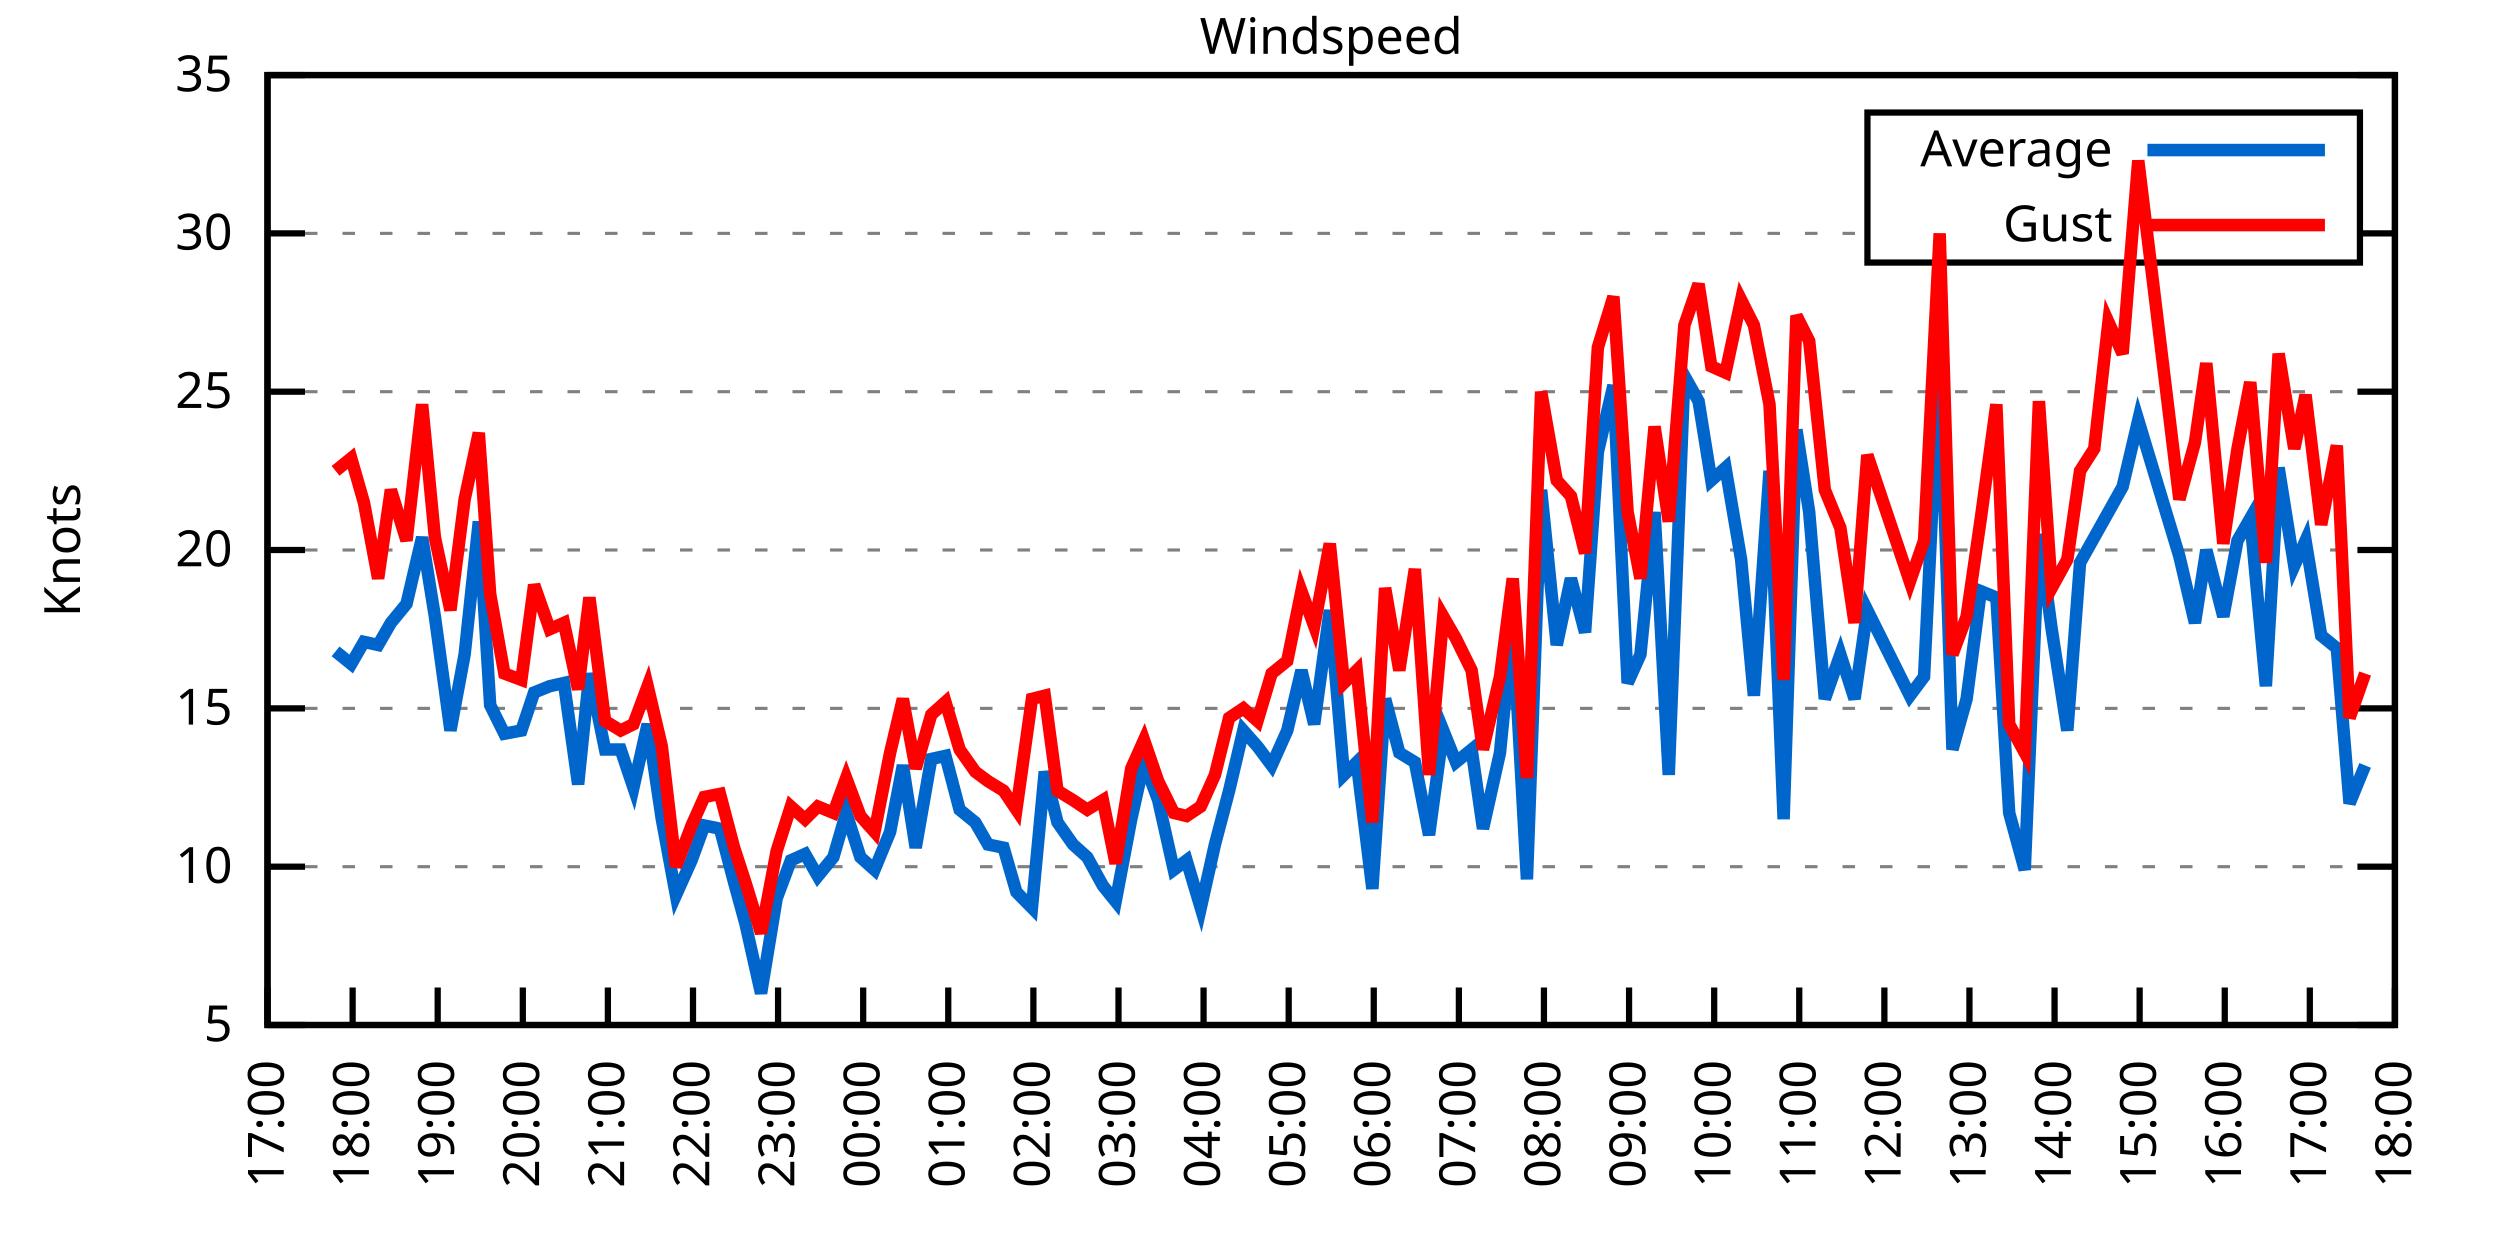
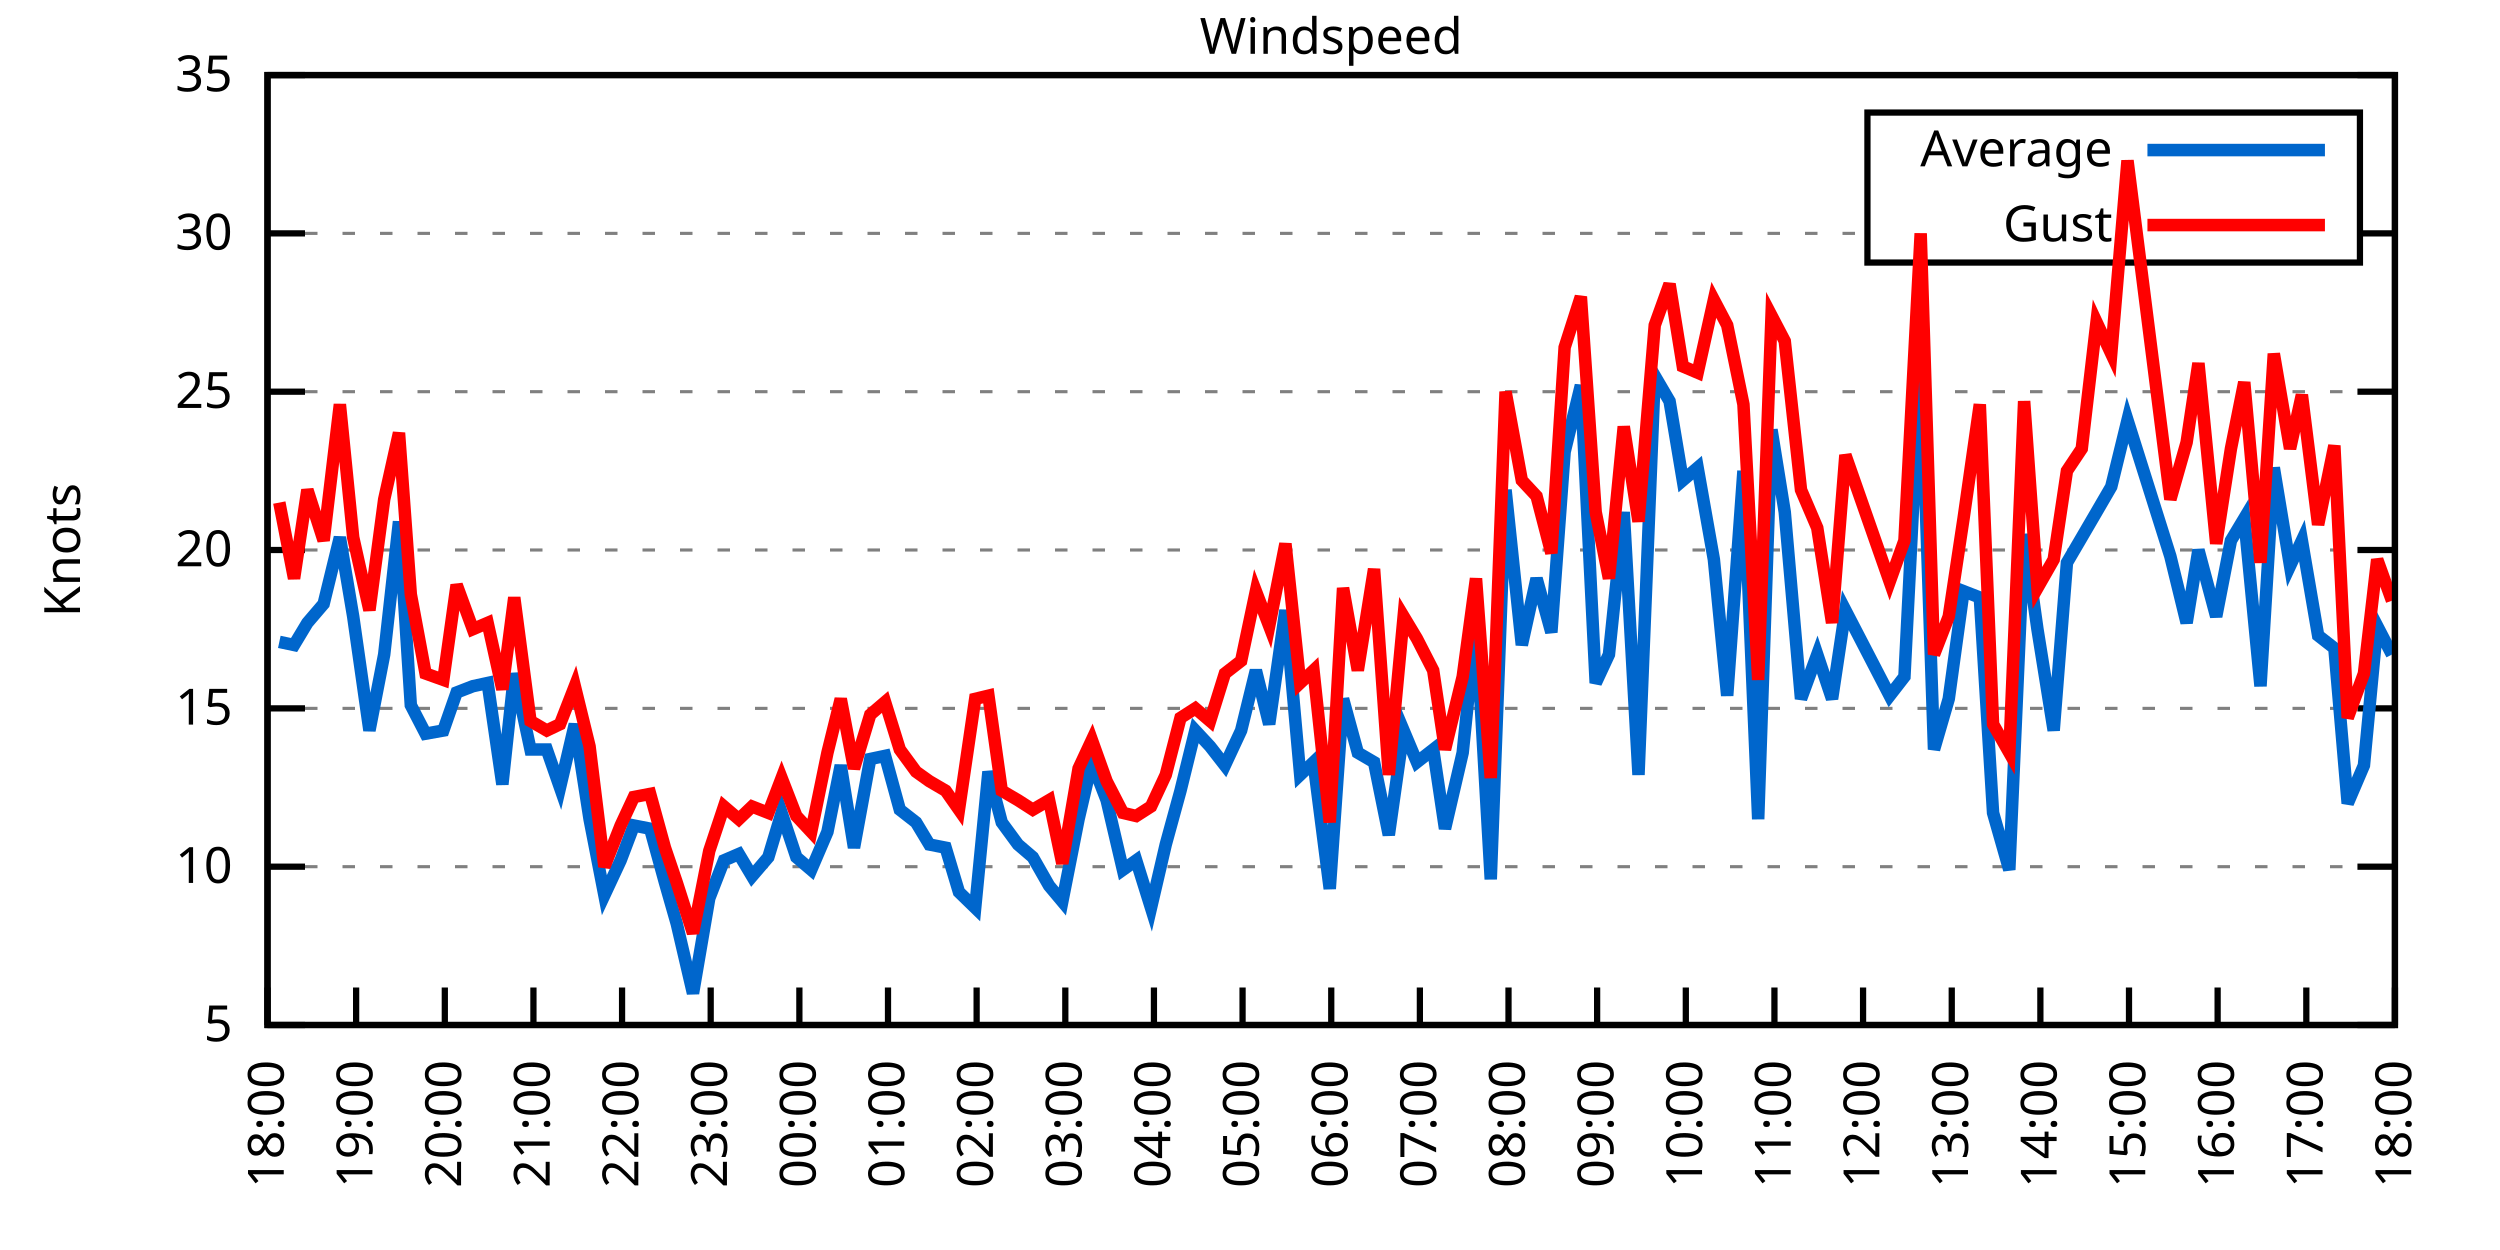
<svg xmlns="http://www.w3.org/2000/svg" xmlns:xlink="http://www.w3.org/1999/xlink" width="400" height="200" viewBox="0 0 400 200">
  <g id="gnuplot_canvas">
    <rect x="0" y="0" width="400" height="200" fill="none" />
    <defs>
      <circle id="gpDot" r="0.5" stroke-width="0.5" stroke="currentColor" />
      <path id="gpPt0" stroke-width="0.333" stroke="currentColor" d="M-1,0 h2 M0,-1 v2" />
      <path id="gpPt1" stroke-width="0.333" stroke="currentColor" d="M-1,-1 L1,1 M1,-1 L-1,1" />
      <path id="gpPt2" stroke-width="0.333" stroke="currentColor" d="M-1,0 L1,0 M0,-1 L0,1 M-1,-1 L1,1 M-1,1 L1,-1" />
      <rect id="gpPt3" stroke-width="0.333" stroke="currentColor" x="-1" y="-1" width="2" height="2" />
      <rect id="gpPt4" stroke-width="0.333" stroke="currentColor" fill="currentColor" x="-1" y="-1" width="2" height="2" />
      <circle id="gpPt5" stroke-width="0.333" stroke="currentColor" cx="0" cy="0" r="1" />
      <use xlink:href="#gpPt5" id="gpPt6" fill="currentColor" stroke="none" />
      <path id="gpPt7" stroke-width="0.333" stroke="currentColor" d="M0,-1.33 L-1.33,0.67 L1.33,0.67 z" />
      <use xlink:href="#gpPt7" id="gpPt8" fill="currentColor" stroke="none" />
      <use xlink:href="#gpPt7" id="gpPt9" stroke="currentColor" transform="rotate(180)" />
      <use xlink:href="#gpPt9" id="gpPt10" fill="currentColor" stroke="none" />
      <use xlink:href="#gpPt3" id="gpPt11" stroke="currentColor" transform="rotate(45)" />
      <use xlink:href="#gpPt11" id="gpPt12" fill="currentColor" stroke="none" />
      <path id="gpPt13" stroke-width="0.333" stroke="currentColor" d="M0,1.330 L1.265,0.411 L0.782,-1.067 L-0.782,-1.076 L-1.265,0.411 z" />
      <use xlink:href="#gpPt13" id="gpPt14" fill="currentColor" stroke="none" />
      <filter id="textbox" filterUnits="objectBoundingBox" x="0" y="0" height="1" width="1">
        <feFlood flood-color="white" flood-opacity="1" result="bgnd" />
        <feComposite in="SourceGraphic" in2="bgnd" operator="atop" />
      </filter>
      <filter id="greybox" filterUnits="objectBoundingBox" x="0" y="0" height="1" width="1">
        <feFlood flood-color="lightgrey" flood-opacity="1" result="grey" />
        <feComposite in="SourceGraphic" in2="grey" operator="atop" />
      </filter>
    </defs>
    <g fill="none" color="white" stroke="currentColor" stroke-width="1.00" stroke-linecap="butt" stroke-linejoin="miter">
</g>
    <g fill="none" color="black" stroke="currentColor" stroke-width="1.00" stroke-linecap="butt" stroke-linejoin="miter">
      <g stroke="none" shape-rendering="crispEdges">
        <polygon fill="rgb(255, 255, 255)" points="42.80,164.00 383.18,164.00 383.18,12.02 42.80,12.02 " />
      </g>
    </g>
    <g fill="none" color="black" stroke="currentColor" stroke-width="1.00" stroke-linecap="butt" stroke-linejoin="miter">
</g>
    <g fill="none" color="black" stroke="black" stroke-width="0.50" stroke-linecap="butt" stroke-linejoin="miter">
</g>
    <g fill="none" color="gray" stroke="currentColor" stroke-width="0.50" stroke-linecap="butt" stroke-linejoin="miter">
      <path stroke="gray" stroke-dasharray="2,4" class="gridline" d="M42.80,164.00 L383.19,164.00  " />
    </g>
    <g fill="none" color="gray" stroke="gray" stroke-width="1.00" stroke-linecap="butt" stroke-linejoin="miter">
</g>
    <g fill="none" color="black" stroke="currentColor" stroke-width="1.00" stroke-linecap="butt" stroke-linejoin="miter">
      <path stroke="black" d="M42.80,164.00 L48.80,164.00 M383.19,164.00 L377.19,164.00  " />
      <g transform="translate(37.20,166.60)" stroke="none" fill="black" font-family="Sans" font-size="8.00" text-anchor="end">
        <text>
          <tspan font-family="Sans"> 5</tspan>
        </text>
      </g>
    </g>
    <g fill="none" color="black" stroke="currentColor" stroke-width="1.00" stroke-linecap="butt" stroke-linejoin="miter">
</g>
    <g fill="none" color="black" stroke="black" stroke-width="0.50" stroke-linecap="butt" stroke-linejoin="miter">
</g>
    <g fill="none" color="gray" stroke="currentColor" stroke-width="0.50" stroke-linecap="butt" stroke-linejoin="miter">
      <path stroke="gray" stroke-dasharray="2,4" class="gridline" d="M42.80,138.67 L383.19,138.67  " />
    </g>
    <g fill="none" color="gray" stroke="gray" stroke-width="1.00" stroke-linecap="butt" stroke-linejoin="miter">
</g>
    <g fill="none" color="black" stroke="currentColor" stroke-width="1.00" stroke-linecap="butt" stroke-linejoin="miter">
      <path stroke="black" d="M42.80,138.67 L48.80,138.67 M383.19,138.67 L377.19,138.67  " />
      <g transform="translate(37.20,141.27)" stroke="none" fill="black" font-family="Sans" font-size="8.00" text-anchor="end">
        <text>
          <tspan font-family="Sans"> 10</tspan>
        </text>
      </g>
    </g>
    <g fill="none" color="black" stroke="currentColor" stroke-width="1.00" stroke-linecap="butt" stroke-linejoin="miter">
</g>
    <g fill="none" color="black" stroke="black" stroke-width="0.50" stroke-linecap="butt" stroke-linejoin="miter">
</g>
    <g fill="none" color="gray" stroke="currentColor" stroke-width="0.50" stroke-linecap="butt" stroke-linejoin="miter">
      <path stroke="gray" stroke-dasharray="2,4" class="gridline" d="M42.80,113.34 L383.19,113.34  " />
    </g>
    <g fill="none" color="gray" stroke="gray" stroke-width="1.00" stroke-linecap="butt" stroke-linejoin="miter">
</g>
    <g fill="none" color="black" stroke="currentColor" stroke-width="1.00" stroke-linecap="butt" stroke-linejoin="miter">
      <path stroke="black" d="M42.80,113.34 L48.80,113.34 M383.19,113.34 L377.19,113.34  " />
      <g transform="translate(37.20,115.94)" stroke="none" fill="black" font-family="Sans" font-size="8.00" text-anchor="end">
        <text>
          <tspan font-family="Sans"> 15</tspan>
        </text>
      </g>
    </g>
    <g fill="none" color="black" stroke="currentColor" stroke-width="1.00" stroke-linecap="butt" stroke-linejoin="miter">
</g>
    <g fill="none" color="black" stroke="black" stroke-width="0.50" stroke-linecap="butt" stroke-linejoin="miter">
</g>
    <g fill="none" color="gray" stroke="currentColor" stroke-width="0.50" stroke-linecap="butt" stroke-linejoin="miter">
      <path stroke="gray" stroke-dasharray="2,4" class="gridline" d="M42.80,88.00 L383.19,88.00  " />
    </g>
    <g fill="none" color="gray" stroke="gray" stroke-width="1.00" stroke-linecap="butt" stroke-linejoin="miter">
</g>
    <g fill="none" color="black" stroke="currentColor" stroke-width="1.00" stroke-linecap="butt" stroke-linejoin="miter">
      <path stroke="black" d="M42.80,88.00 L48.80,88.00 M383.19,88.00 L377.19,88.00  " />
      <g transform="translate(37.20,90.60)" stroke="none" fill="black" font-family="Sans" font-size="8.00" text-anchor="end">
        <text>
          <tspan font-family="Sans"> 20</tspan>
        </text>
      </g>
    </g>
    <g fill="none" color="black" stroke="currentColor" stroke-width="1.00" stroke-linecap="butt" stroke-linejoin="miter">
</g>
    <g fill="none" color="black" stroke="black" stroke-width="0.50" stroke-linecap="butt" stroke-linejoin="miter">
</g>
    <g fill="none" color="gray" stroke="currentColor" stroke-width="0.50" stroke-linecap="butt" stroke-linejoin="miter">
      <path stroke="gray" stroke-dasharray="2,4" class="gridline" d="M42.80,62.67 L383.19,62.67  " />
    </g>
    <g fill="none" color="gray" stroke="gray" stroke-width="1.00" stroke-linecap="butt" stroke-linejoin="miter">
</g>
    <g fill="none" color="black" stroke="currentColor" stroke-width="1.00" stroke-linecap="butt" stroke-linejoin="miter">
      <path stroke="black" d="M42.80,62.67 L48.80,62.67 M383.19,62.67 L377.19,62.67  " />
      <g transform="translate(37.20,65.27)" stroke="none" fill="black" font-family="Sans" font-size="8.00" text-anchor="end">
        <text>
          <tspan font-family="Sans"> 25</tspan>
        </text>
      </g>
    </g>
    <g fill="none" color="black" stroke="currentColor" stroke-width="1.00" stroke-linecap="butt" stroke-linejoin="miter">
</g>
    <g fill="none" color="black" stroke="black" stroke-width="0.50" stroke-linecap="butt" stroke-linejoin="miter">
</g>
    <g fill="none" color="gray" stroke="currentColor" stroke-width="0.50" stroke-linecap="butt" stroke-linejoin="miter">
      <path stroke="gray" stroke-dasharray="2,4" class="gridline" d="M42.80,37.34 L298.79,37.34 M377.59,37.34 L383.19,37.34  " />
    </g>
    <g fill="none" color="gray" stroke="gray" stroke-width="1.00" stroke-linecap="butt" stroke-linejoin="miter">
</g>
    <g fill="none" color="black" stroke="currentColor" stroke-width="1.00" stroke-linecap="butt" stroke-linejoin="miter">
      <path stroke="black" d="M42.80,37.34 L48.80,37.34 M383.19,37.34 L377.19,37.34  " />
      <g transform="translate(37.20,39.94)" stroke="none" fill="black" font-family="Sans" font-size="8.00" text-anchor="end">
        <text>
          <tspan font-family="Sans"> 30</tspan>
        </text>
      </g>
    </g>
    <g fill="none" color="black" stroke="currentColor" stroke-width="1.00" stroke-linecap="butt" stroke-linejoin="miter">
</g>
    <g fill="none" color="black" stroke="black" stroke-width="0.50" stroke-linecap="butt" stroke-linejoin="miter">
</g>
    <g fill="none" color="gray" stroke="currentColor" stroke-width="0.50" stroke-linecap="butt" stroke-linejoin="miter">
      <path stroke="gray" stroke-dasharray="2,4" class="gridline" d="M42.80,12.01 L383.19,12.01  " />
    </g>
    <g fill="none" color="gray" stroke="gray" stroke-width="1.00" stroke-linecap="butt" stroke-linejoin="miter">
</g>
    <g fill="none" color="black" stroke="currentColor" stroke-width="1.00" stroke-linecap="butt" stroke-linejoin="miter">
      <path stroke="black" d="M42.80,12.01 L48.80,12.01 M383.19,12.01 L377.19,12.01  " />
      <g transform="translate(37.20,14.61)" stroke="none" fill="black" font-family="Sans" font-size="8.00" text-anchor="end">
        <text>
          <tspan font-family="Sans"> 35</tspan>
        </text>
      </g>
    </g>
    <g fill="none" color="black" stroke="currentColor" stroke-width="1.00" stroke-linecap="butt" stroke-linejoin="miter">
      <path stroke="black" d="M42.80,164.00 L42.80,158.00  " />
      <g transform="translate(45.40,169.60) rotate(270.00)" stroke="none" fill="black" font-family="Sans" font-size="8.00" text-anchor="end">
        <text>
-           <tspan font-family="Sans">17:00</tspan>
-         </text>
-       </g>
-     </g>
-     <g fill="none" color="black" stroke="currentColor" stroke-width="1.00" stroke-linecap="butt" stroke-linejoin="miter">
-       <path stroke="black" d="M56.42,164.00 L56.42,158.00  " />
-       <g transform="translate(59.02,169.60) rotate(270.00)" stroke="none" fill="black" font-family="Sans" font-size="8.00" text-anchor="end">
-         <text>
          <tspan font-family="Sans">18:00</tspan>
        </text>
      </g>
    </g>
    <g fill="none" color="black" stroke="currentColor" stroke-width="1.00" stroke-linecap="butt" stroke-linejoin="miter">
-       <path stroke="black" d="M70.03,164.00 L70.03,158.00  " />
-       <g transform="translate(72.63,169.60) rotate(270.00)" stroke="none" fill="black" font-family="Sans" font-size="8.00" text-anchor="end">
+       <path stroke="black" d="M56.98,164.00 L56.98,158.00  " />
+       <g transform="translate(59.58,169.60) rotate(270.00)" stroke="none" fill="black" font-family="Sans" font-size="8.00" text-anchor="end">
        <text>
          <tspan font-family="Sans">19:00</tspan>
        </text>
      </g>
    </g>
    <g fill="none" color="black" stroke="currentColor" stroke-width="1.00" stroke-linecap="butt" stroke-linejoin="miter">
-       <path stroke="black" d="M83.65,164.00 L83.65,158.00  " />
-       <g transform="translate(86.25,169.60) rotate(270.00)" stroke="none" fill="black" font-family="Sans" font-size="8.00" text-anchor="end">
+       <path stroke="black" d="M71.17,164.00 L71.17,158.00  " />
+       <g transform="translate(73.77,169.60) rotate(270.00)" stroke="none" fill="black" font-family="Sans" font-size="8.00" text-anchor="end">
        <text>
          <tspan font-family="Sans">20:00</tspan>
        </text>
      </g>
    </g>
    <g fill="none" color="black" stroke="currentColor" stroke-width="1.00" stroke-linecap="butt" stroke-linejoin="miter">
-       <path stroke="black" d="M97.26,164.00 L97.26,158.00  " />
-       <g transform="translate(99.86,169.60) rotate(270.00)" stroke="none" fill="black" font-family="Sans" font-size="8.00" text-anchor="end">
+       <path stroke="black" d="M85.35,164.00 L85.35,158.00  " />
+       <g transform="translate(87.95,169.60) rotate(270.00)" stroke="none" fill="black" font-family="Sans" font-size="8.00" text-anchor="end">
        <text>
          <tspan font-family="Sans">21:00</tspan>
        </text>
      </g>
    </g>
    <g fill="none" color="black" stroke="currentColor" stroke-width="1.00" stroke-linecap="butt" stroke-linejoin="miter">
-       <path stroke="black" d="M110.88,164.00 L110.88,158.00  " />
-       <g transform="translate(113.48,169.60) rotate(270.00)" stroke="none" fill="black" font-family="Sans" font-size="8.00" text-anchor="end">
+       <path stroke="black" d="M99.53,164.00 L99.53,158.00  " />
+       <g transform="translate(102.13,169.60) rotate(270.00)" stroke="none" fill="black" font-family="Sans" font-size="8.00" text-anchor="end">
        <text>
          <tspan font-family="Sans">22:00</tspan>
        </text>
      </g>
    </g>
    <g fill="none" color="black" stroke="currentColor" stroke-width="1.00" stroke-linecap="butt" stroke-linejoin="miter">
-       <path stroke="black" d="M124.49,164.00 L124.49,158.00  " />
-       <g transform="translate(127.09,169.60) rotate(270.00)" stroke="none" fill="black" font-family="Sans" font-size="8.00" text-anchor="end">
+       <path stroke="black" d="M113.71,164.00 L113.71,158.00  " />
+       <g transform="translate(116.31,169.60) rotate(270.00)" stroke="none" fill="black" font-family="Sans" font-size="8.00" text-anchor="end">
        <text>
          <tspan font-family="Sans">23:00</tspan>
        </text>
      </g>
    </g>
    <g fill="none" color="black" stroke="currentColor" stroke-width="1.00" stroke-linecap="butt" stroke-linejoin="miter">
-       <path stroke="black" d="M138.11,164.00 L138.11,158.00  " />
-       <g transform="translate(140.71,169.60) rotate(270.00)" stroke="none" fill="black" font-family="Sans" font-size="8.00" text-anchor="end">
+       <path stroke="black" d="M127.90,164.00 L127.90,158.00  " />
+       <g transform="translate(130.50,169.60) rotate(270.00)" stroke="none" fill="black" font-family="Sans" font-size="8.00" text-anchor="end">
        <text>
          <tspan font-family="Sans">00:00</tspan>
        </text>
      </g>
    </g>
    <g fill="none" color="black" stroke="currentColor" stroke-width="1.00" stroke-linecap="butt" stroke-linejoin="miter">
-       <path stroke="black" d="M151.72,164.00 L151.72,158.00  " />
-       <g transform="translate(154.32,169.60) rotate(270.00)" stroke="none" fill="black" font-family="Sans" font-size="8.00" text-anchor="end">
+       <path stroke="black" d="M142.08,164.00 L142.08,158.00  " />
+       <g transform="translate(144.68,169.60) rotate(270.00)" stroke="none" fill="black" font-family="Sans" font-size="8.00" text-anchor="end">
        <text>
          <tspan font-family="Sans">01:00</tspan>
        </text>
      </g>
    </g>
    <g fill="none" color="black" stroke="currentColor" stroke-width="1.00" stroke-linecap="butt" stroke-linejoin="miter">
-       <path stroke="black" d="M165.34,164.00 L165.34,158.00  " />
-       <g transform="translate(167.94,169.60) rotate(270.00)" stroke="none" fill="black" font-family="Sans" font-size="8.00" text-anchor="end">
+       <path stroke="black" d="M156.26,164.00 L156.26,158.00  " />
+       <g transform="translate(158.86,169.60) rotate(270.00)" stroke="none" fill="black" font-family="Sans" font-size="8.00" text-anchor="end">
        <text>
          <tspan font-family="Sans">02:00</tspan>
        </text>
      </g>
    </g>
    <g fill="none" color="black" stroke="currentColor" stroke-width="1.00" stroke-linecap="butt" stroke-linejoin="miter">
-       <path stroke="black" d="M178.96,164.00 L178.96,158.00  " />
-       <g transform="translate(181.56,169.60) rotate(270.00)" stroke="none" fill="black" font-family="Sans" font-size="8.00" text-anchor="end">
+       <path stroke="black" d="M170.45,164.00 L170.45,158.00  " />
+       <g transform="translate(173.05,169.60) rotate(270.00)" stroke="none" fill="black" font-family="Sans" font-size="8.00" text-anchor="end">
        <text>
          <tspan font-family="Sans">03:00</tspan>
        </text>
      </g>
    </g>
    <g fill="none" color="black" stroke="currentColor" stroke-width="1.00" stroke-linecap="butt" stroke-linejoin="miter">
-       <path stroke="black" d="M192.57,164.00 L192.57,158.00  " />
-       <g transform="translate(195.17,169.60) rotate(270.00)" stroke="none" fill="black" font-family="Sans" font-size="8.00" text-anchor="end">
+       <path stroke="black" d="M184.63,164.00 L184.63,158.00  " />
+       <g transform="translate(187.23,169.60) rotate(270.00)" stroke="none" fill="black" font-family="Sans" font-size="8.00" text-anchor="end">
        <text>
          <tspan font-family="Sans">04:00</tspan>
        </text>
      </g>
    </g>
    <g fill="none" color="black" stroke="currentColor" stroke-width="1.00" stroke-linecap="butt" stroke-linejoin="miter">
-       <path stroke="black" d="M206.19,164.00 L206.19,158.00  " />
-       <g transform="translate(208.79,169.60) rotate(270.00)" stroke="none" fill="black" font-family="Sans" font-size="8.00" text-anchor="end">
+       <path stroke="black" d="M198.81,164.00 L198.81,158.00  " />
+       <g transform="translate(201.41,169.60) rotate(270.00)" stroke="none" fill="black" font-family="Sans" font-size="8.00" text-anchor="end">
        <text>
          <tspan font-family="Sans">05:00</tspan>
        </text>
      </g>
    </g>
    <g fill="none" color="black" stroke="currentColor" stroke-width="1.00" stroke-linecap="butt" stroke-linejoin="miter">
-       <path stroke="black" d="M219.80,164.00 L219.80,158.00  " />
-       <g transform="translate(222.40,169.60) rotate(270.00)" stroke="none" fill="black" font-family="Sans" font-size="8.00" text-anchor="end">
+       <path stroke="black" d="M213.00,164.00 L213.00,158.00  " />
+       <g transform="translate(215.60,169.60) rotate(270.00)" stroke="none" fill="black" font-family="Sans" font-size="8.00" text-anchor="end">
        <text>
          <tspan font-family="Sans">06:00</tspan>
        </text>
      </g>
    </g>
    <g fill="none" color="black" stroke="currentColor" stroke-width="1.00" stroke-linecap="butt" stroke-linejoin="miter">
-       <path stroke="black" d="M233.42,164.00 L233.42,158.00  " />
-       <g transform="translate(236.02,169.60) rotate(270.00)" stroke="none" fill="black" font-family="Sans" font-size="8.00" text-anchor="end">
+       <path stroke="black" d="M227.18,164.00 L227.18,158.00  " />
+       <g transform="translate(229.78,169.60) rotate(270.00)" stroke="none" fill="black" font-family="Sans" font-size="8.00" text-anchor="end">
        <text>
          <tspan font-family="Sans">07:00</tspan>
        </text>
      </g>
    </g>
    <g fill="none" color="black" stroke="currentColor" stroke-width="1.00" stroke-linecap="butt" stroke-linejoin="miter">
-       <path stroke="black" d="M247.03,164.00 L247.03,158.00  " />
-       <g transform="translate(249.63,169.60) rotate(270.00)" stroke="none" fill="black" font-family="Sans" font-size="8.00" text-anchor="end">
+       <path stroke="black" d="M241.36,164.00 L241.36,158.00  " />
+       <g transform="translate(243.96,169.60) rotate(270.00)" stroke="none" fill="black" font-family="Sans" font-size="8.00" text-anchor="end">
        <text>
          <tspan font-family="Sans">08:00</tspan>
        </text>
      </g>
    </g>
    <g fill="none" color="black" stroke="currentColor" stroke-width="1.00" stroke-linecap="butt" stroke-linejoin="miter">
-       <path stroke="black" d="M260.65,164.00 L260.65,158.00  " />
-       <g transform="translate(263.25,169.60) rotate(270.00)" stroke="none" fill="black" font-family="Sans" font-size="8.00" text-anchor="end">
+       <path stroke="black" d="M255.54,164.00 L255.54,158.00  " />
+       <g transform="translate(258.14,169.60) rotate(270.00)" stroke="none" fill="black" font-family="Sans" font-size="8.00" text-anchor="end">
        <text>
          <tspan font-family="Sans">09:00</tspan>
        </text>
      </g>
    </g>
    <g fill="none" color="black" stroke="currentColor" stroke-width="1.00" stroke-linecap="butt" stroke-linejoin="miter">
-       <path stroke="black" d="M274.27,164.00 L274.27,158.00  " />
-       <g transform="translate(276.87,169.60) rotate(270.00)" stroke="none" fill="black" font-family="Sans" font-size="8.00" text-anchor="end">
+       <path stroke="black" d="M269.73,164.00 L269.73,158.00  " />
+       <g transform="translate(272.33,169.60) rotate(270.00)" stroke="none" fill="black" font-family="Sans" font-size="8.00" text-anchor="end">
        <text>
          <tspan font-family="Sans">10:00</tspan>
        </text>
      </g>
    </g>
    <g fill="none" color="black" stroke="currentColor" stroke-width="1.00" stroke-linecap="butt" stroke-linejoin="miter">
-       <path stroke="black" d="M287.88,164.00 L287.88,158.00  " />
-       <g transform="translate(290.48,169.60) rotate(270.00)" stroke="none" fill="black" font-family="Sans" font-size="8.00" text-anchor="end">
+       <path stroke="black" d="M283.91,164.00 L283.91,158.00  " />
+       <g transform="translate(286.51,169.60) rotate(270.00)" stroke="none" fill="black" font-family="Sans" font-size="8.00" text-anchor="end">
        <text>
          <tspan font-family="Sans">11:00</tspan>
        </text>
      </g>
    </g>
    <g fill="none" color="black" stroke="currentColor" stroke-width="1.00" stroke-linecap="butt" stroke-linejoin="miter">
-       <path stroke="black" d="M301.50,164.00 L301.50,158.00  " />
-       <g transform="translate(304.10,169.60) rotate(270.00)" stroke="none" fill="black" font-family="Sans" font-size="8.00" text-anchor="end">
+       <path stroke="black" d="M298.09,164.00 L298.09,158.00  " />
+       <g transform="translate(300.69,169.60) rotate(270.00)" stroke="none" fill="black" font-family="Sans" font-size="8.00" text-anchor="end">
        <text>
          <tspan font-family="Sans">12:00</tspan>
        </text>
      </g>
    </g>
    <g fill="none" color="black" stroke="currentColor" stroke-width="1.00" stroke-linecap="butt" stroke-linejoin="miter">
-       <path stroke="black" d="M315.11,164.00 L315.11,158.00  " />
-       <g transform="translate(317.71,169.60) rotate(270.00)" stroke="none" fill="black" font-family="Sans" font-size="8.00" text-anchor="end">
+       <path stroke="black" d="M312.28,164.00 L312.28,158.00  " />
+       <g transform="translate(314.88,169.60) rotate(270.00)" stroke="none" fill="black" font-family="Sans" font-size="8.00" text-anchor="end">
        <text>
          <tspan font-family="Sans">13:00</tspan>
        </text>
      </g>
    </g>
    <g fill="none" color="black" stroke="currentColor" stroke-width="1.00" stroke-linecap="butt" stroke-linejoin="miter">
-       <path stroke="black" d="M328.73,164.00 L328.73,158.00  " />
-       <g transform="translate(331.33,169.60) rotate(270.00)" stroke="none" fill="black" font-family="Sans" font-size="8.00" text-anchor="end">
+       <path stroke="black" d="M326.46,164.00 L326.46,158.00  " />
+       <g transform="translate(329.06,169.60) rotate(270.00)" stroke="none" fill="black" font-family="Sans" font-size="8.00" text-anchor="end">
        <text>
          <tspan font-family="Sans">14:00</tspan>
        </text>
      </g>
    </g>
    <g fill="none" color="black" stroke="currentColor" stroke-width="1.00" stroke-linecap="butt" stroke-linejoin="miter">
-       <path stroke="black" d="M342.34,164.00 L342.34,158.00  " />
-       <g transform="translate(344.94,169.60) rotate(270.00)" stroke="none" fill="black" font-family="Sans" font-size="8.00" text-anchor="end">
+       <path stroke="black" d="M340.64,164.00 L340.64,158.00  " />
+       <g transform="translate(343.24,169.60) rotate(270.00)" stroke="none" fill="black" font-family="Sans" font-size="8.00" text-anchor="end">
        <text>
          <tspan font-family="Sans">15:00</tspan>
        </text>
      </g>
    </g>
    <g fill="none" color="black" stroke="currentColor" stroke-width="1.00" stroke-linecap="butt" stroke-linejoin="miter">
-       <path stroke="black" d="M355.96,164.00 L355.96,158.00  " />
-       <g transform="translate(358.56,169.60) rotate(270.00)" stroke="none" fill="black" font-family="Sans" font-size="8.00" text-anchor="end">
+       <path stroke="black" d="M354.82,164.00 L354.82,158.00  " />
+       <g transform="translate(357.42,169.60) rotate(270.00)" stroke="none" fill="black" font-family="Sans" font-size="8.00" text-anchor="end">
        <text>
          <tspan font-family="Sans">16:00</tspan>
        </text>
      </g>
    </g>
    <g fill="none" color="black" stroke="currentColor" stroke-width="1.00" stroke-linecap="butt" stroke-linejoin="miter">
-       <path stroke="black" d="M369.57,164.00 L369.57,158.00  " />
-       <g transform="translate(372.17,169.60) rotate(270.00)" stroke="none" fill="black" font-family="Sans" font-size="8.00" text-anchor="end">
+       <path stroke="black" d="M369.01,164.00 L369.01,158.00  " />
+       <g transform="translate(371.61,169.60) rotate(270.00)" stroke="none" fill="black" font-family="Sans" font-size="8.00" text-anchor="end">
        <text>
          <tspan font-family="Sans">17:00</tspan>
        </text>
      </g>
    </g>
    <g fill="none" color="black" stroke="currentColor" stroke-width="1.00" stroke-linecap="butt" stroke-linejoin="miter">
      <path stroke="black" d="M383.19,164.00 L383.19,158.00  " />
      <g transform="translate(385.79,169.60) rotate(270.00)" stroke="none" fill="black" font-family="Sans" font-size="8.00" text-anchor="end">
        <text>
          <tspan font-family="Sans">18:00</tspan>
        </text>
      </g>
    </g>
    <g fill="none" color="black" stroke="currentColor" stroke-width="1.00" stroke-linecap="butt" stroke-linejoin="miter">
</g>
    <g fill="none" color="black" stroke="currentColor" stroke-width="1.00" stroke-linecap="butt" stroke-linejoin="miter">
      <path stroke="black" d="M42.80,12.01 L42.80,164.00 L383.19,164.00 L383.19,12.01 L42.80,12.01 Z  " />
    </g>
    <g fill="none" color="black" stroke="currentColor" stroke-width="1.00" stroke-linecap="butt" stroke-linejoin="miter">
</g>
    <g fill="none" color="black" stroke="currentColor" stroke-width="1.00" stroke-linecap="butt" stroke-linejoin="miter">
      <path stroke="black" d="M298.79,42.01 L298.79,18.01 L377.59,18.01 L377.59,42.01 L298.79,42.01 Z  " />
    </g>
    <g id="Windspeed_plot_1">
      <g fill="none" color="white" stroke="black" stroke-width="2.00" stroke-linecap="butt" stroke-linejoin="miter">
</g>
      <g fill="none" color="black" stroke="currentColor" stroke-width="2.00" stroke-linecap="butt" stroke-linejoin="miter">
        <g transform="translate(337.99,26.61)" stroke="none" fill="black" font-family="Sans" font-size="8.00" text-anchor="end">
          <text>
            <tspan font-family="Sans">Average</tspan>
          </text>
        </g>
      </g>
      <g fill="none" color="black" stroke="currentColor" stroke-width="2.00" stroke-linecap="butt" stroke-linejoin="miter">
-         <path stroke="rgb(  0, 102, 204)" d="M343.59,24.01 L371.99,24.01 M53.69,104.22 L56.19,106.24 L58.23,102.70 L60.50,103.20 L62.54,99.66 L65.04,96.62   L67.54,85.98 L69.58,98.64 L72.07,116.88 L74.34,104.72 L76.61,83.45 L78.43,112.83 L80.70,117.39 L83.42,116.88   L85.46,110.80 L87.96,109.79 L90.23,109.28 L92.50,125.50 L94.31,107.76 L96.81,119.92 L99.30,119.92 L101.35,126.00   L103.62,115.87 L105.89,131.07 L108.15,143.23 L110.65,137.66 L112.69,132.08 L115.19,132.59 L117.46,141.20 L119.27,147.79   L121.77,158.93 L124.27,143.73 L126.54,137.66 L128.81,136.64 L130.85,140.19 L133.34,137.15 L135.39,130.06 L137.66,137.15   L139.92,139.17 L142.42,133.10 L144.46,122.46 L146.51,135.63 L149.00,121.44 L151.27,120.94 L153.54,129.55 L156.04,131.58   L158.08,135.12 L160.57,135.63 L162.62,142.72 L165.11,145.25 L167.16,123.47 L169.20,131.58 L171.69,135.12 L173.96,137.15   L176.46,141.71 L178.50,144.24 L181.00,131.07 L183.04,121.95 L185.31,128.03 L187.81,139.17 L189.85,137.66 L192.12,145.25   L194.39,135.12 L196.66,126.51 L198.93,116.88 L201.19,119.42 L203.46,122.46 L205.96,116.88 L208.23,107.26 L210.27,115.87   L212.77,97.63 L215.04,123.98 L217.08,121.95 L219.58,142.21 L221.62,111.82 L223.89,120.43 L226.38,121.95 L228.65,133.60   L230.92,116.88 L232.96,121.95 L235.46,119.92 L237.28,132.59 L240.00,120.43 L242.04,99.66 L244.31,140.69 L246.58,78.38   L249.08,103.20 L251.35,92.56 L253.61,101.18 L255.66,72.30 L258.15,61.66 L260.42,109.28 L262.47,104.72 L264.73,81.93   L267.00,123.98 L269.50,60.14 L271.77,64.19 L273.81,76.86 L276.08,74.83 L278.58,89.52 L280.62,111.31 L283.12,75.34   L285.38,131.07 L287.43,68.75 L289.47,81.93 L291.97,111.82 L294.46,104.72 L296.73,111.82 L298.77,97.63 L305.58,111.31   L307.85,108.27 L310.35,57.10 L312.39,119.92 L314.66,111.82 L316.93,94.59 L319.42,95.60 L321.47,130.06 L323.96,139.17   L326.23,85.47 L328.27,100.67 L330.77,116.88 L332.81,90.03 L335.08,85.98 L337.35,81.93 L339.62,77.87 L342.12,67.23   L348.70,89.02 L351.19,99.66 L353.01,88.00 L355.73,98.64 L358.00,86.49 L360.04,82.94 L362.54,109.79 L364.58,74.83   L367.08,90.54 L368.89,86.49 L371.39,101.68 L373.89,103.71 L375.93,128.54 L378.42,122.46  " />
+         <path stroke="rgb(  0, 102, 204)" d="M343.59,24.01 L371.99,24.01 M44.69,102.70 L47.05,103.20 L49.18,99.66 L51.78,96.62 L54.38,85.98 L56.51,98.64   L59.11,116.88 L61.47,104.72 L63.84,83.45 L65.73,112.83 L68.09,117.39 L70.93,116.88 L73.06,110.80 L75.66,109.79   L78.02,109.28 L80.38,125.50 L82.28,107.76 L84.88,119.92 L87.48,119.92 L89.60,126.00 L91.97,115.87 L94.33,131.07   L96.70,143.23 L99.30,137.66 L101.42,132.08 L104.02,132.59 L106.39,141.20 L108.28,147.79 L110.88,158.93 L113.48,143.73   L115.84,137.66 L118.21,136.64 L120.33,140.19 L122.93,137.15 L125.06,130.06 L127.42,137.15 L129.79,139.17 L132.39,133.10   L134.52,122.46 L136.64,135.63 L139.24,121.44 L141.61,120.94 L143.97,129.55 L146.57,131.58 L148.70,135.12 L151.30,135.63   L153.43,142.72 L156.03,145.25 L158.15,123.47 L160.28,131.58 L162.88,135.12 L165.25,137.15 L167.85,141.71 L169.97,144.24   L172.57,131.07 L174.70,121.95 L177.06,128.03 L179.67,139.17 L181.79,137.66 L184.16,145.25 L186.52,135.12 L188.88,126.51   L191.25,116.88 L193.61,119.42 L195.98,122.46 L198.58,116.88 L200.94,107.26 L203.07,115.87 L205.67,97.63 L208.03,123.98   L210.16,121.95 L212.76,142.21 L214.89,111.82 L217.25,120.43 L219.85,121.95 L222.21,133.60 L224.58,116.88 L226.71,121.95   L229.31,119.92 L231.20,132.59 L234.03,120.43 L236.16,99.66 L238.52,140.69 L240.89,78.38 L243.49,103.20 L245.85,92.56   L248.22,101.18 L250.34,72.30 L252.94,61.66 L255.31,109.28 L257.43,104.72 L259.80,81.93 L262.16,123.98 L264.76,60.14   L267.13,64.19 L269.25,76.86 L271.62,74.83 L274.22,89.52 L276.35,111.31 L278.95,75.34 L281.31,131.07 L283.44,68.75   L285.56,81.93 L288.16,111.82 L290.76,104.72 L293.13,111.82 L295.26,97.63 L302.35,111.31 L304.71,108.27 L307.31,57.10   L309.44,119.92 L311.80,111.82 L314.17,94.59 L316.77,95.60 L318.89,130.06 L321.49,139.17 L323.86,85.47 L325.99,100.67   L328.59,116.88 L330.71,90.03 L333.08,85.98 L335.44,81.93 L337.80,77.87 L340.40,67.23 L347.26,89.02 L349.86,99.66   L351.75,88.00 L354.59,98.64 L356.95,86.49 L359.08,82.94 L361.68,109.79 L363.81,74.83 L366.41,90.54 L368.30,86.49   L370.90,101.68 L373.50,103.71 L375.63,128.54 L378.23,122.46 L380.35,100.16 L382.72,104.72  " />
      </g>
    </g>
    <g id="Windspeed_plot_2">
      <g fill="none" color="black" stroke="currentColor" stroke-width="2.00" stroke-linecap="butt" stroke-linejoin="miter">
        <g transform="translate(337.99,38.61)" stroke="none" fill="black" font-family="Sans" font-size="8.00" text-anchor="end">
          <text>
            <tspan font-family="Sans">Gust</tspan>
          </text>
        </g>
      </g>
      <g fill="none" color="black" stroke="currentColor" stroke-width="2.00" stroke-linecap="butt" stroke-linejoin="miter">
-         <path stroke="rgb(255,   0,   0)" d="M343.59,36.01 L371.99,36.01 M53.69,75.34 L56.19,73.31 L58.23,80.41 L60.50,92.56 L62.54,78.38 L65.04,86.49   L67.54,64.70 L69.58,85.98 L72.07,97.63 L74.34,79.90 L76.61,69.26 L78.43,95.10 L80.70,107.76 L83.42,108.78   L85.46,93.58 L87.96,100.67 L90.23,99.66 L92.50,110.30 L94.31,95.60 L96.81,115.36 L99.30,116.88 L101.35,115.87   L103.62,109.79 L105.89,119.42 L108.15,138.67 L110.65,132.08 L112.69,127.52 L115.19,127.02 L117.46,135.63 L119.27,141.20   L121.77,149.31 L124.27,136.14 L126.54,129.04 L128.81,131.07 L130.85,129.04 L133.34,130.06 L135.39,124.48 L137.66,130.56   L139.92,133.10 L142.42,120.43 L144.46,111.82 L146.51,122.96 L149.00,114.35 L151.27,112.32 L153.54,119.92 L156.04,123.47   L158.08,124.99 L160.57,126.51 L162.62,129.55 L165.11,111.82 L167.16,111.31 L169.20,126.51 L171.69,128.03 L173.96,129.55   L176.46,128.03 L178.50,138.16 L181.00,122.96 L183.04,118.40 L185.31,124.99 L187.81,130.06 L189.85,130.56 L192.12,129.04   L194.39,123.98 L196.66,114.86 L198.93,113.34 L201.19,115.36 L203.46,107.76 L205.96,105.74 L208.23,94.59 L210.27,100.16   L212.77,86.99 L215.04,109.28 L217.08,107.26 L219.58,131.58 L221.62,94.08 L223.89,107.26 L226.38,91.04 L228.65,123.98   L230.92,98.64 L232.96,102.19 L235.46,107.26 L237.28,119.92 L240.00,108.27 L242.04,92.56 L244.31,124.48 L246.58,62.67   L249.08,76.86 L251.35,79.39 L253.61,88.51 L255.66,55.58 L258.15,47.47 L260.42,81.93 L262.47,92.56 L264.73,68.25   L267.00,83.45 L269.50,52.03 L271.77,45.45 L273.81,58.62 L276.08,59.63 L278.58,47.98 L280.62,52.03 L283.12,64.70   L285.38,108.78 L287.43,50.51 L289.47,54.57 L291.97,78.38 L294.46,84.46 L296.73,99.66 L298.77,72.81 L305.58,93.07   L307.85,86.49 L310.35,37.34 L312.39,104.72 L314.66,98.64 L316.93,82.94 L319.42,64.70 L321.47,115.87 L323.96,120.43   L326.23,64.19 L328.27,94.08 L330.77,89.52 L332.81,75.34 L335.08,71.79 L337.35,51.53 L339.62,56.59 L342.12,25.69   L348.70,79.90 L351.19,70.78 L353.01,58.11 L355.73,86.99 L358.00,71.79 L360.04,61.15 L362.54,90.03 L364.58,56.59   L367.08,71.79 L368.89,63.18 L371.39,83.95 L373.89,71.29 L375.93,114.86 L378.42,107.76  " />
+         <path stroke="rgb(255,   0,   0)" d="M343.59,36.01 L371.99,36.01 M44.69,80.41 L47.05,92.56 L49.18,78.38 L51.78,86.49 L54.38,64.70 L56.51,85.98   L59.11,97.63 L61.47,79.90 L63.84,69.26 L65.73,95.10 L68.09,107.76 L70.93,108.78 L73.06,93.58 L75.66,100.67   L78.02,99.66 L80.38,110.30 L82.28,95.60 L84.88,115.36 L87.48,116.88 L89.60,115.87 L91.97,109.79 L94.33,119.42   L96.70,138.67 L99.30,132.08 L101.42,127.52 L104.02,127.02 L106.39,135.63 L108.28,141.20 L110.88,149.31 L113.48,136.14   L115.84,129.04 L118.21,131.07 L120.33,129.04 L122.93,130.06 L125.06,124.48 L127.42,130.56 L129.79,133.10 L132.39,120.43   L134.52,111.82 L136.64,122.96 L139.24,114.35 L141.61,112.32 L143.97,119.92 L146.57,123.47 L148.70,124.99 L151.30,126.51   L153.43,129.55 L156.03,111.82 L158.15,111.31 L160.28,126.51 L162.88,128.03 L165.25,129.55 L167.85,128.03 L169.97,138.16   L172.57,122.96 L174.70,118.40 L177.06,124.99 L179.67,130.06 L181.79,130.56 L184.16,129.04 L186.52,123.98 L188.88,114.86   L191.25,113.34 L193.61,115.36 L195.98,107.76 L198.58,105.74 L200.94,94.59 L203.07,100.16 L205.67,86.99 L208.03,109.28   L210.16,107.26 L212.76,131.58 L214.89,94.08 L217.25,107.26 L219.85,91.04 L222.21,123.98 L224.58,98.64 L226.71,102.19   L229.31,107.26 L231.20,119.92 L234.03,108.27 L236.16,92.56 L238.52,124.48 L240.89,62.67 L243.49,76.86 L245.85,79.39   L248.22,88.51 L250.34,55.58 L252.94,47.47 L255.31,81.93 L257.43,92.56 L259.80,68.25 L262.16,83.45 L264.76,52.03   L267.13,45.45 L269.25,58.62 L271.62,59.63 L274.22,47.98 L276.35,52.03 L278.95,64.70 L281.31,108.78 L283.44,50.51   L285.56,54.57 L288.16,78.38 L290.76,84.46 L293.13,99.66 L295.26,72.81 L302.35,93.07 L304.71,86.49 L307.31,37.34   L309.44,104.72 L311.80,98.64 L314.17,82.94 L316.77,64.70 L318.89,115.87 L321.49,120.43 L323.86,64.19 L325.99,94.08   L328.59,89.52 L330.71,75.34 L333.08,71.79 L335.44,51.53 L337.80,56.59 L340.40,25.69 L347.26,79.90 L349.86,70.78   L351.75,58.11 L354.59,86.99 L356.95,71.79 L359.08,61.15 L361.68,90.03 L363.81,56.59 L366.41,71.79 L368.30,63.18   L370.90,83.95 L373.50,71.29 L375.63,114.86 L378.23,107.76 L380.35,89.52 L382.72,96.11  " />
      </g>
    </g>
    <g fill="none" color="black" stroke="currentColor" stroke-width="2.00" stroke-linecap="butt" stroke-linejoin="miter">
</g>
    <g fill="none" color="black" stroke="black" stroke-width="1.00" stroke-linecap="butt" stroke-linejoin="miter">
</g>
    <g fill="none" color="black" stroke="currentColor" stroke-width="1.00" stroke-linecap="butt" stroke-linejoin="miter">
      <path stroke="black" d="M42.80,12.01 L42.80,164.00 L383.19,164.00 L383.19,12.01 L42.80,12.01 Z  " />
      <g transform="translate(12.80,88.01) rotate(270.00)" stroke="none" fill="black" font-family="Sans" font-size="8.00" text-anchor="middle">
        <text>
          <tspan font-family="Sans">Knots</tspan>
        </text>
      </g>
    </g>
    <g fill="none" color="black" stroke="currentColor" stroke-width="1.00" stroke-linecap="butt" stroke-linejoin="miter">
</g>
    <g fill="none" color="black" stroke="currentColor" stroke-width="1.00" stroke-linecap="butt" stroke-linejoin="miter">
      <g transform="translate(212.99,8.61)" stroke="none" fill="black" font-family="Sans" font-size="8.00" text-anchor="middle">
        <text>
          <tspan font-family="Sans">Windspeed</tspan>
        </text>
      </g>
    </g>
    <g fill="none" color="black" stroke="currentColor" stroke-width="1.00" stroke-linecap="butt" stroke-linejoin="miter">
</g>
  </g>
</svg>
